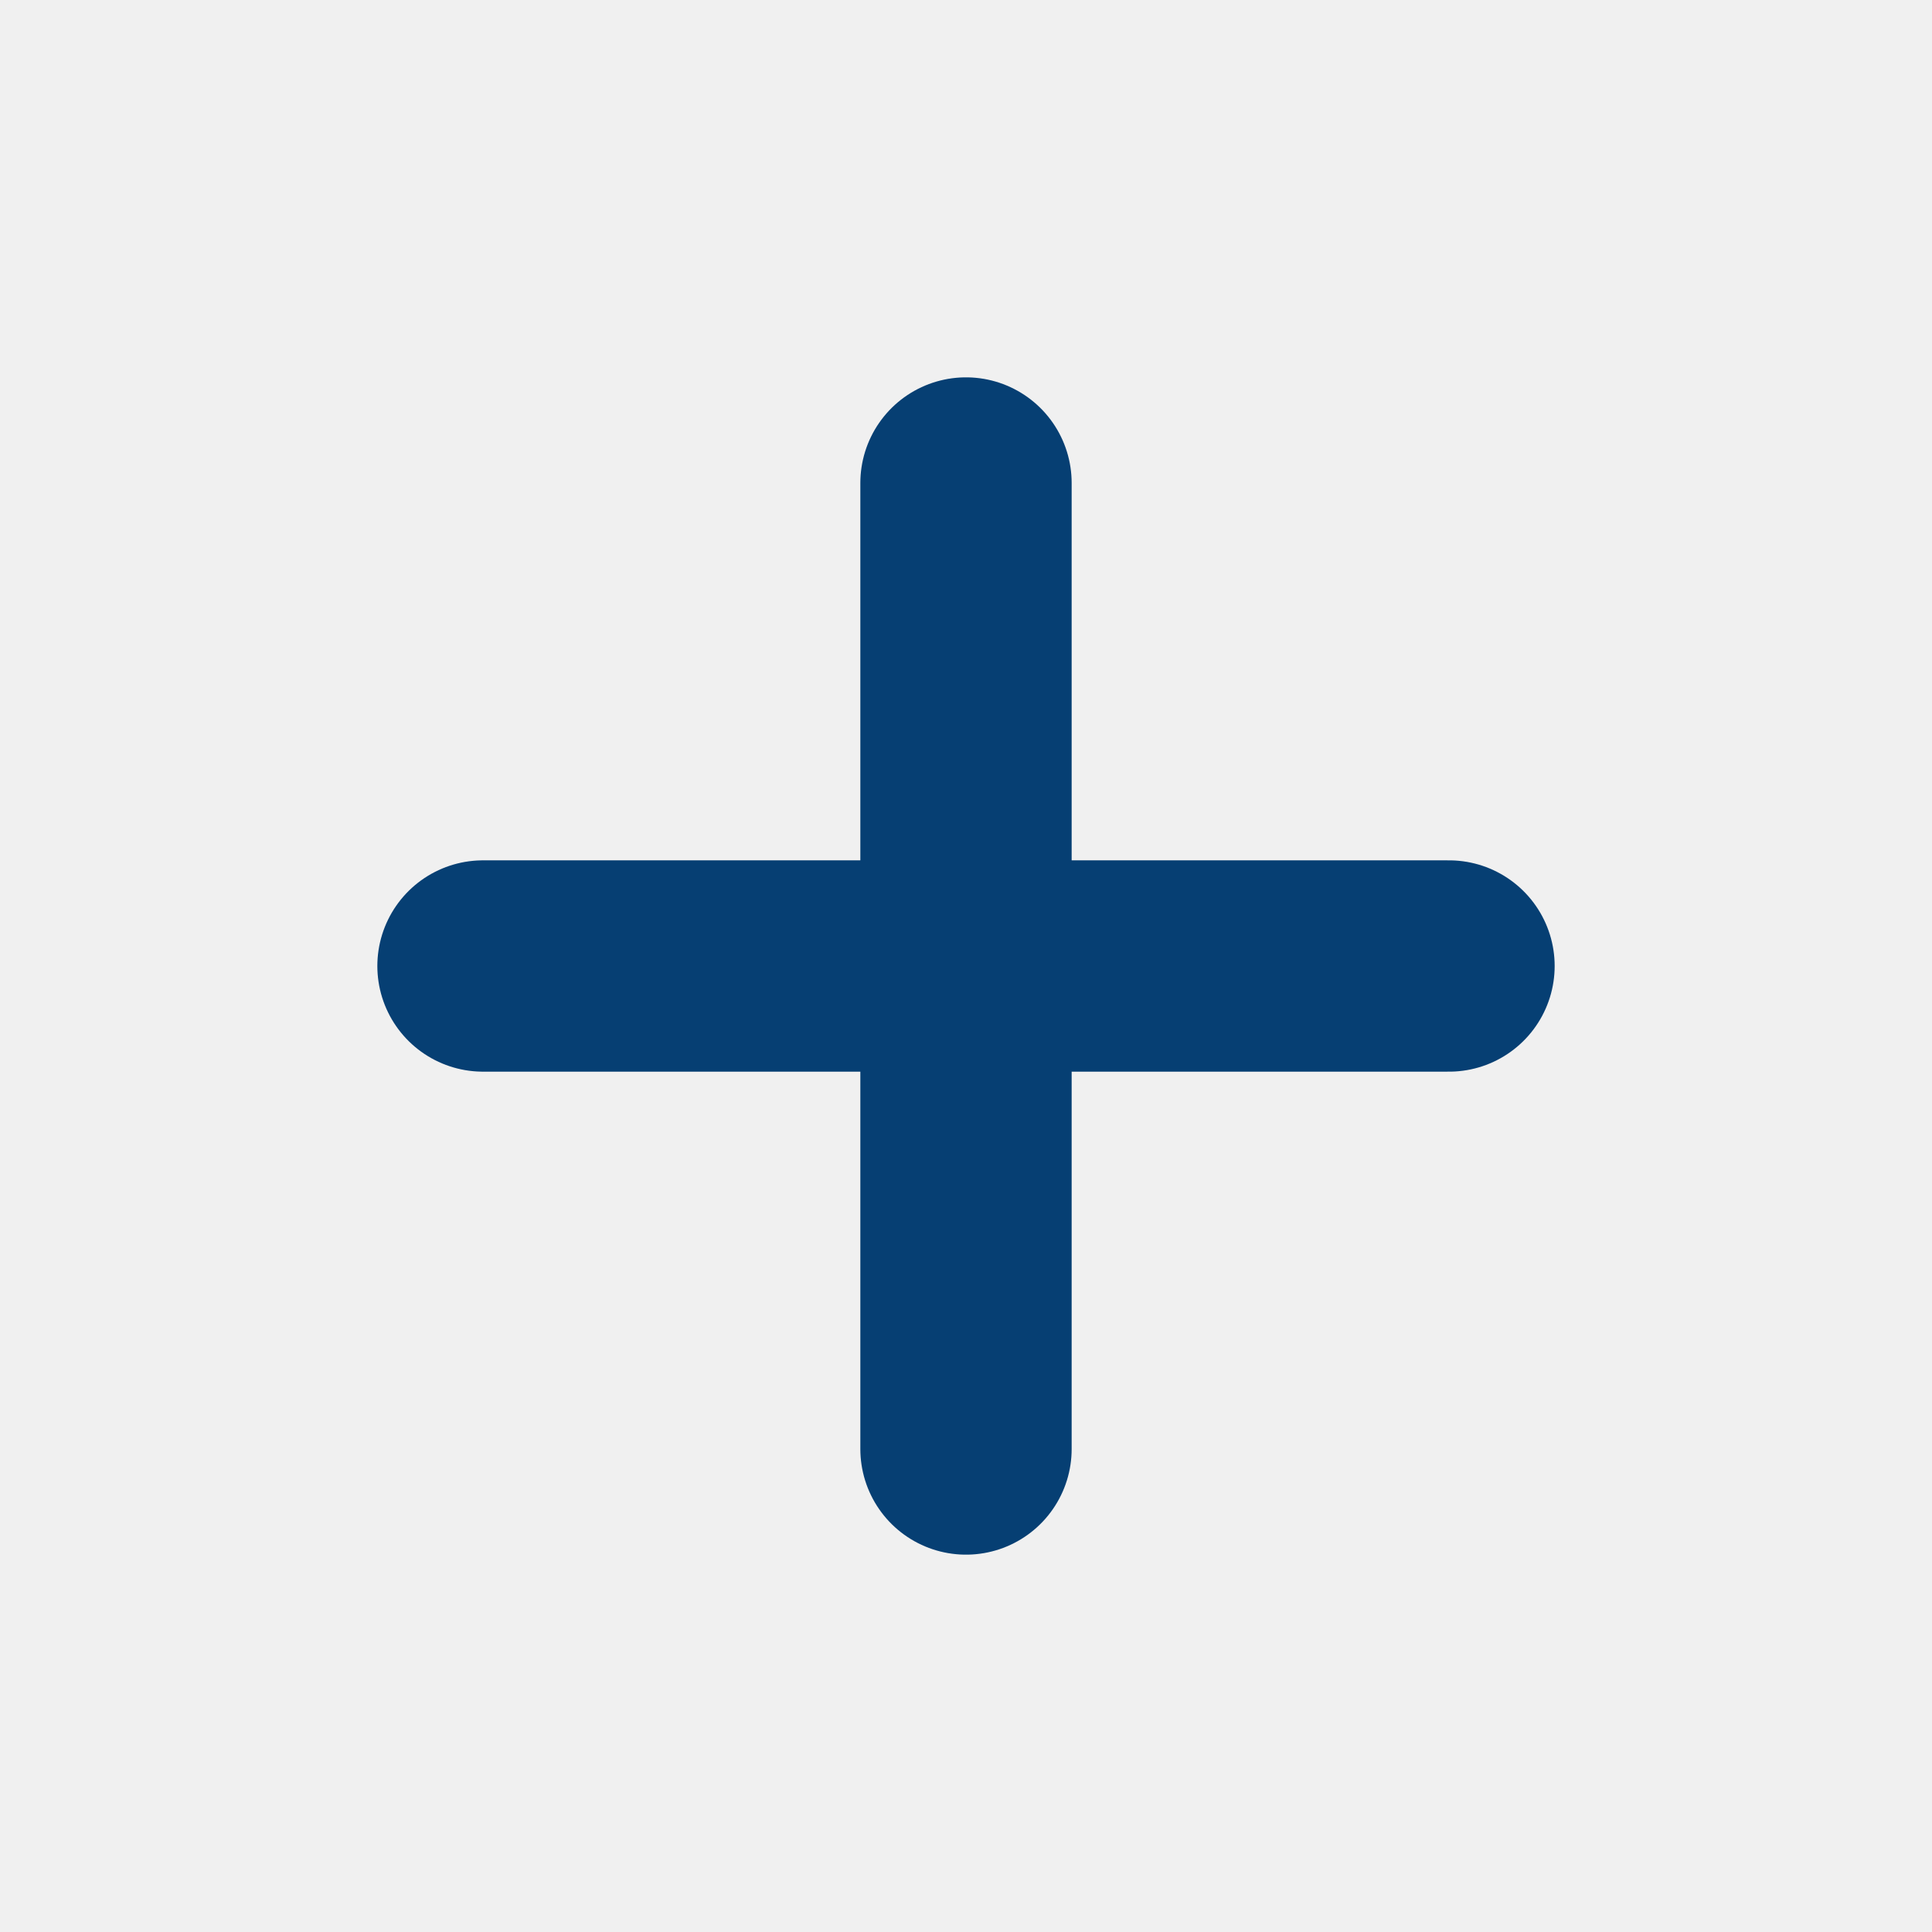
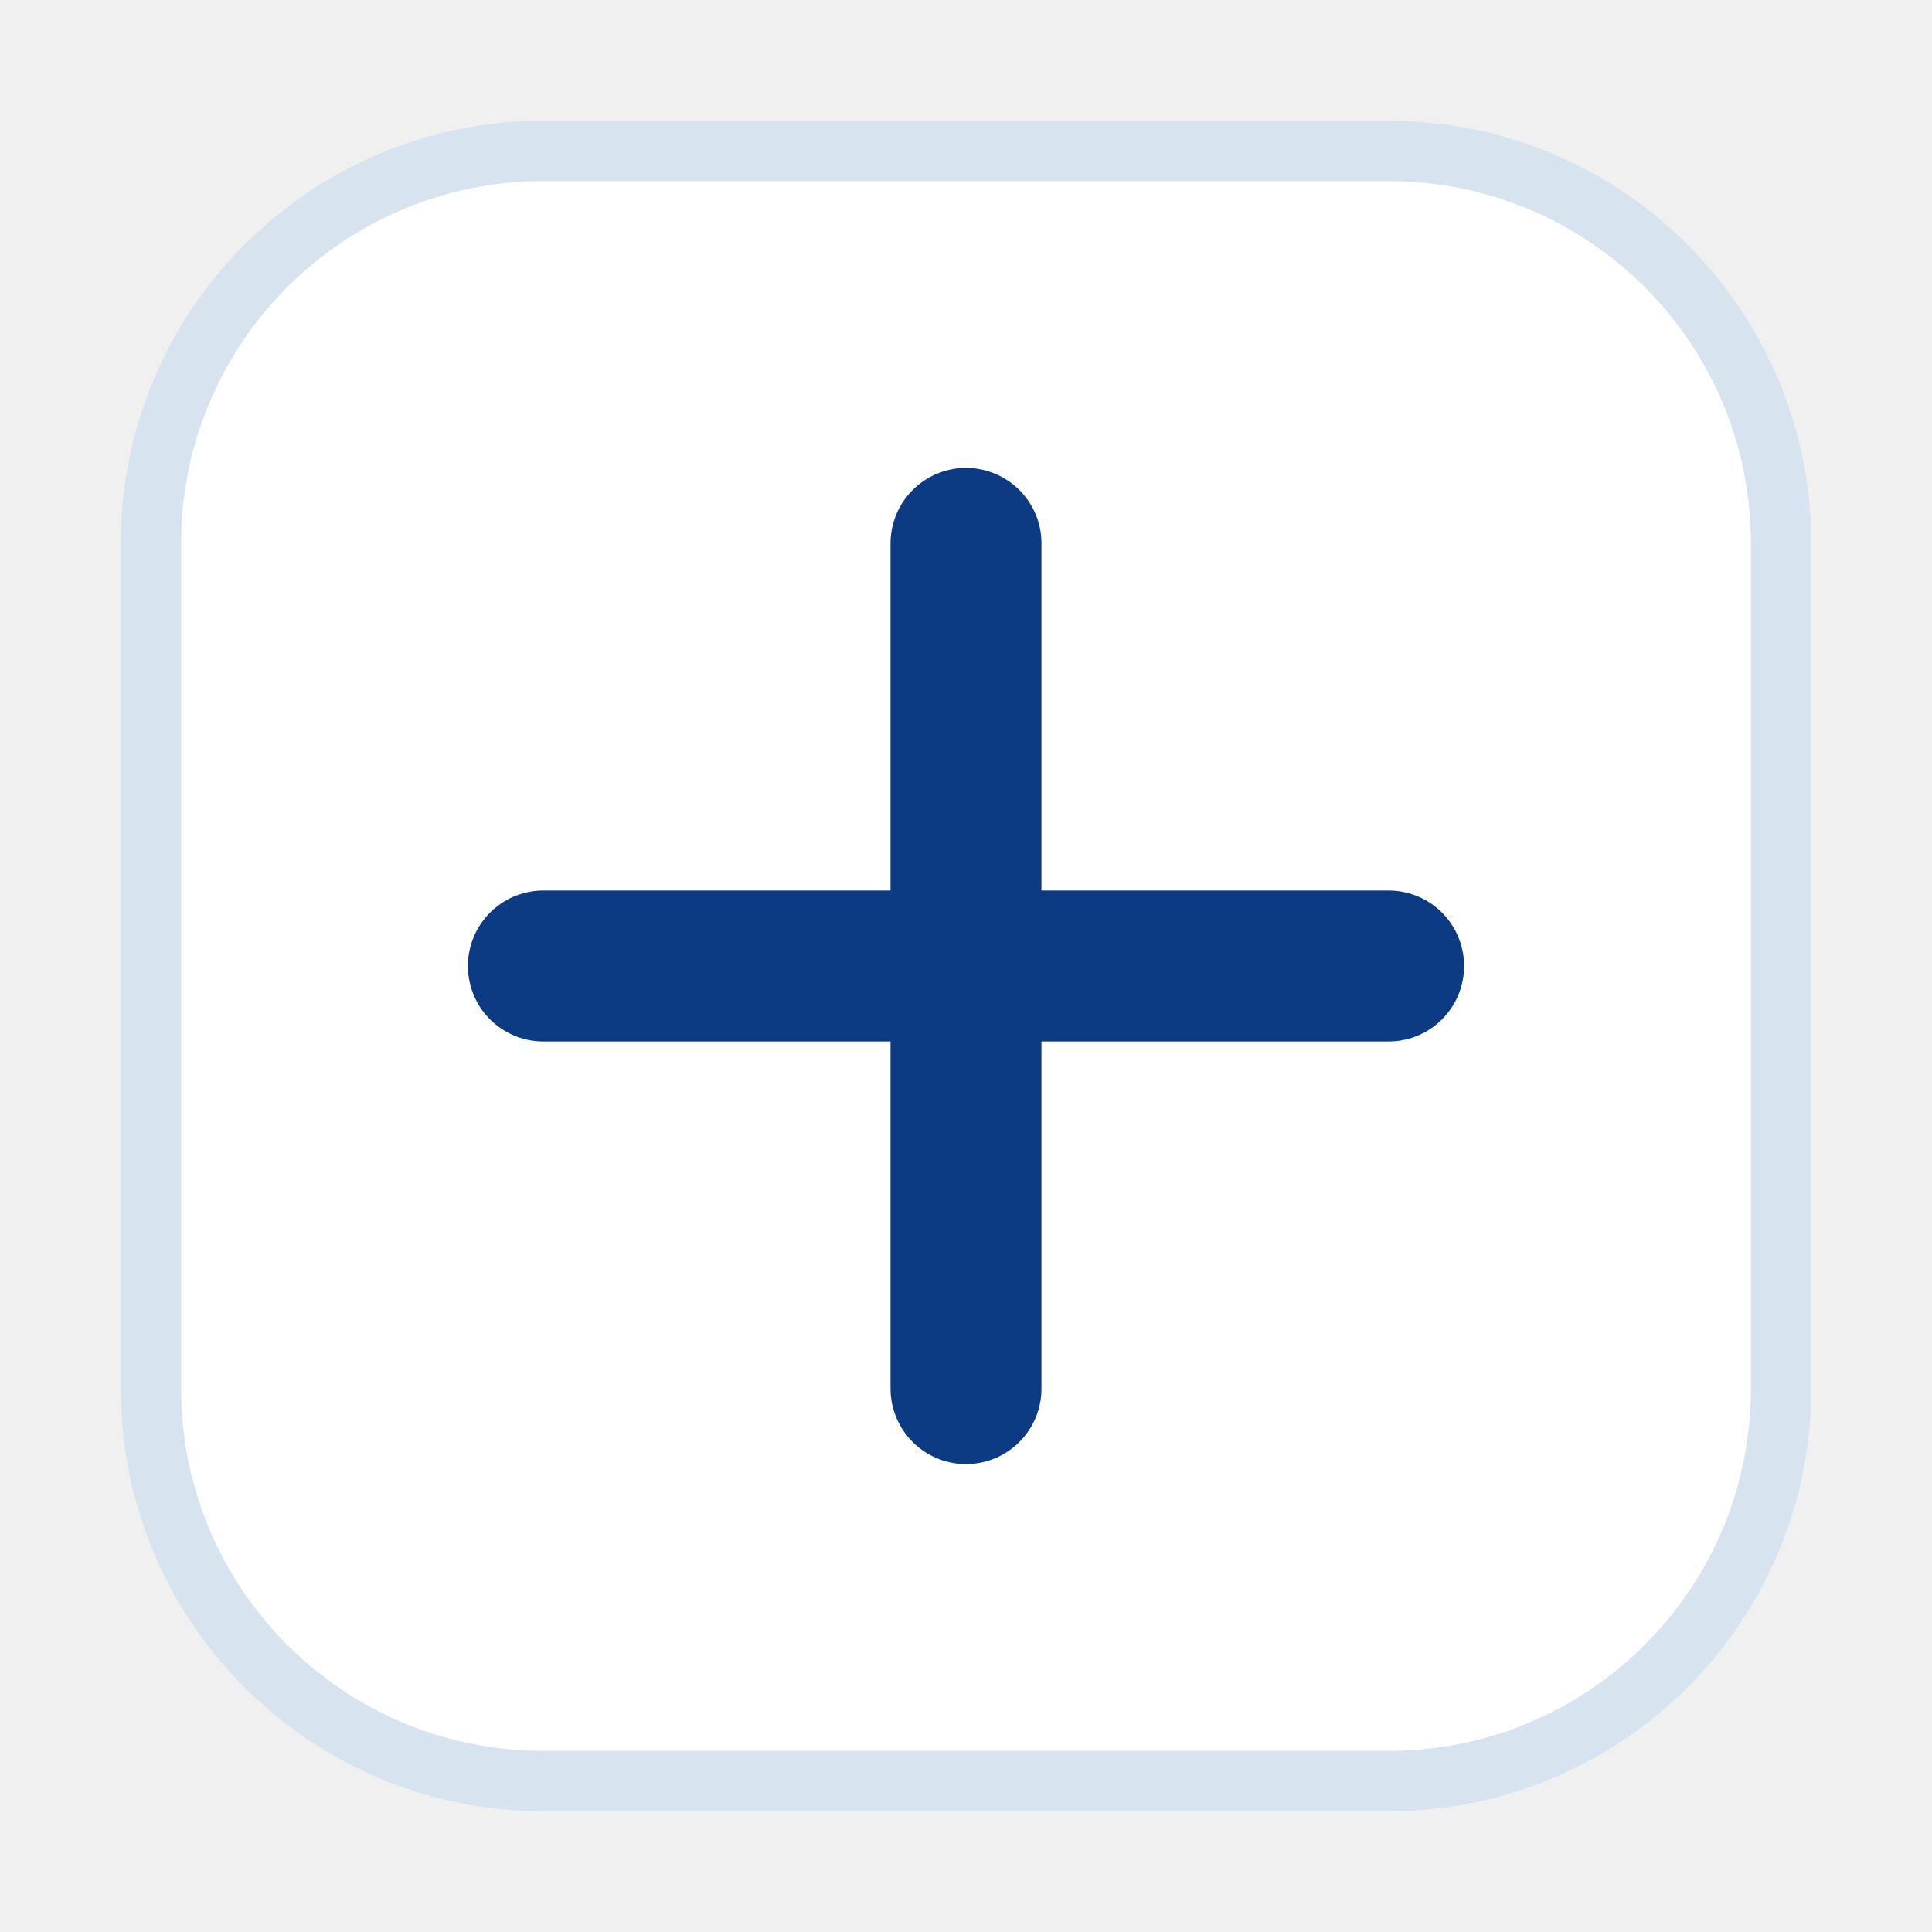
- <svg xmlns="http://www.w3.org/2000/svg" viewBox="0 0 64 64">
-   <path d="M32 16v32M16 32h32" fill="none" stroke="#063f73" stroke-width="7" stroke-linecap="round" />
+ <svg xmlns="http://www.w3.org/2000/svg" viewBox="0 0 64 64" fill="none">
+   <rect x="5" y="5" width="54" height="54" rx="13" fill="white" stroke="#D7E4EF" stroke-width="2" />
+   <path d="M32 18v28M18 32h28" stroke="#0C3B84" stroke-width="5" stroke-linecap="round" />
</svg>
